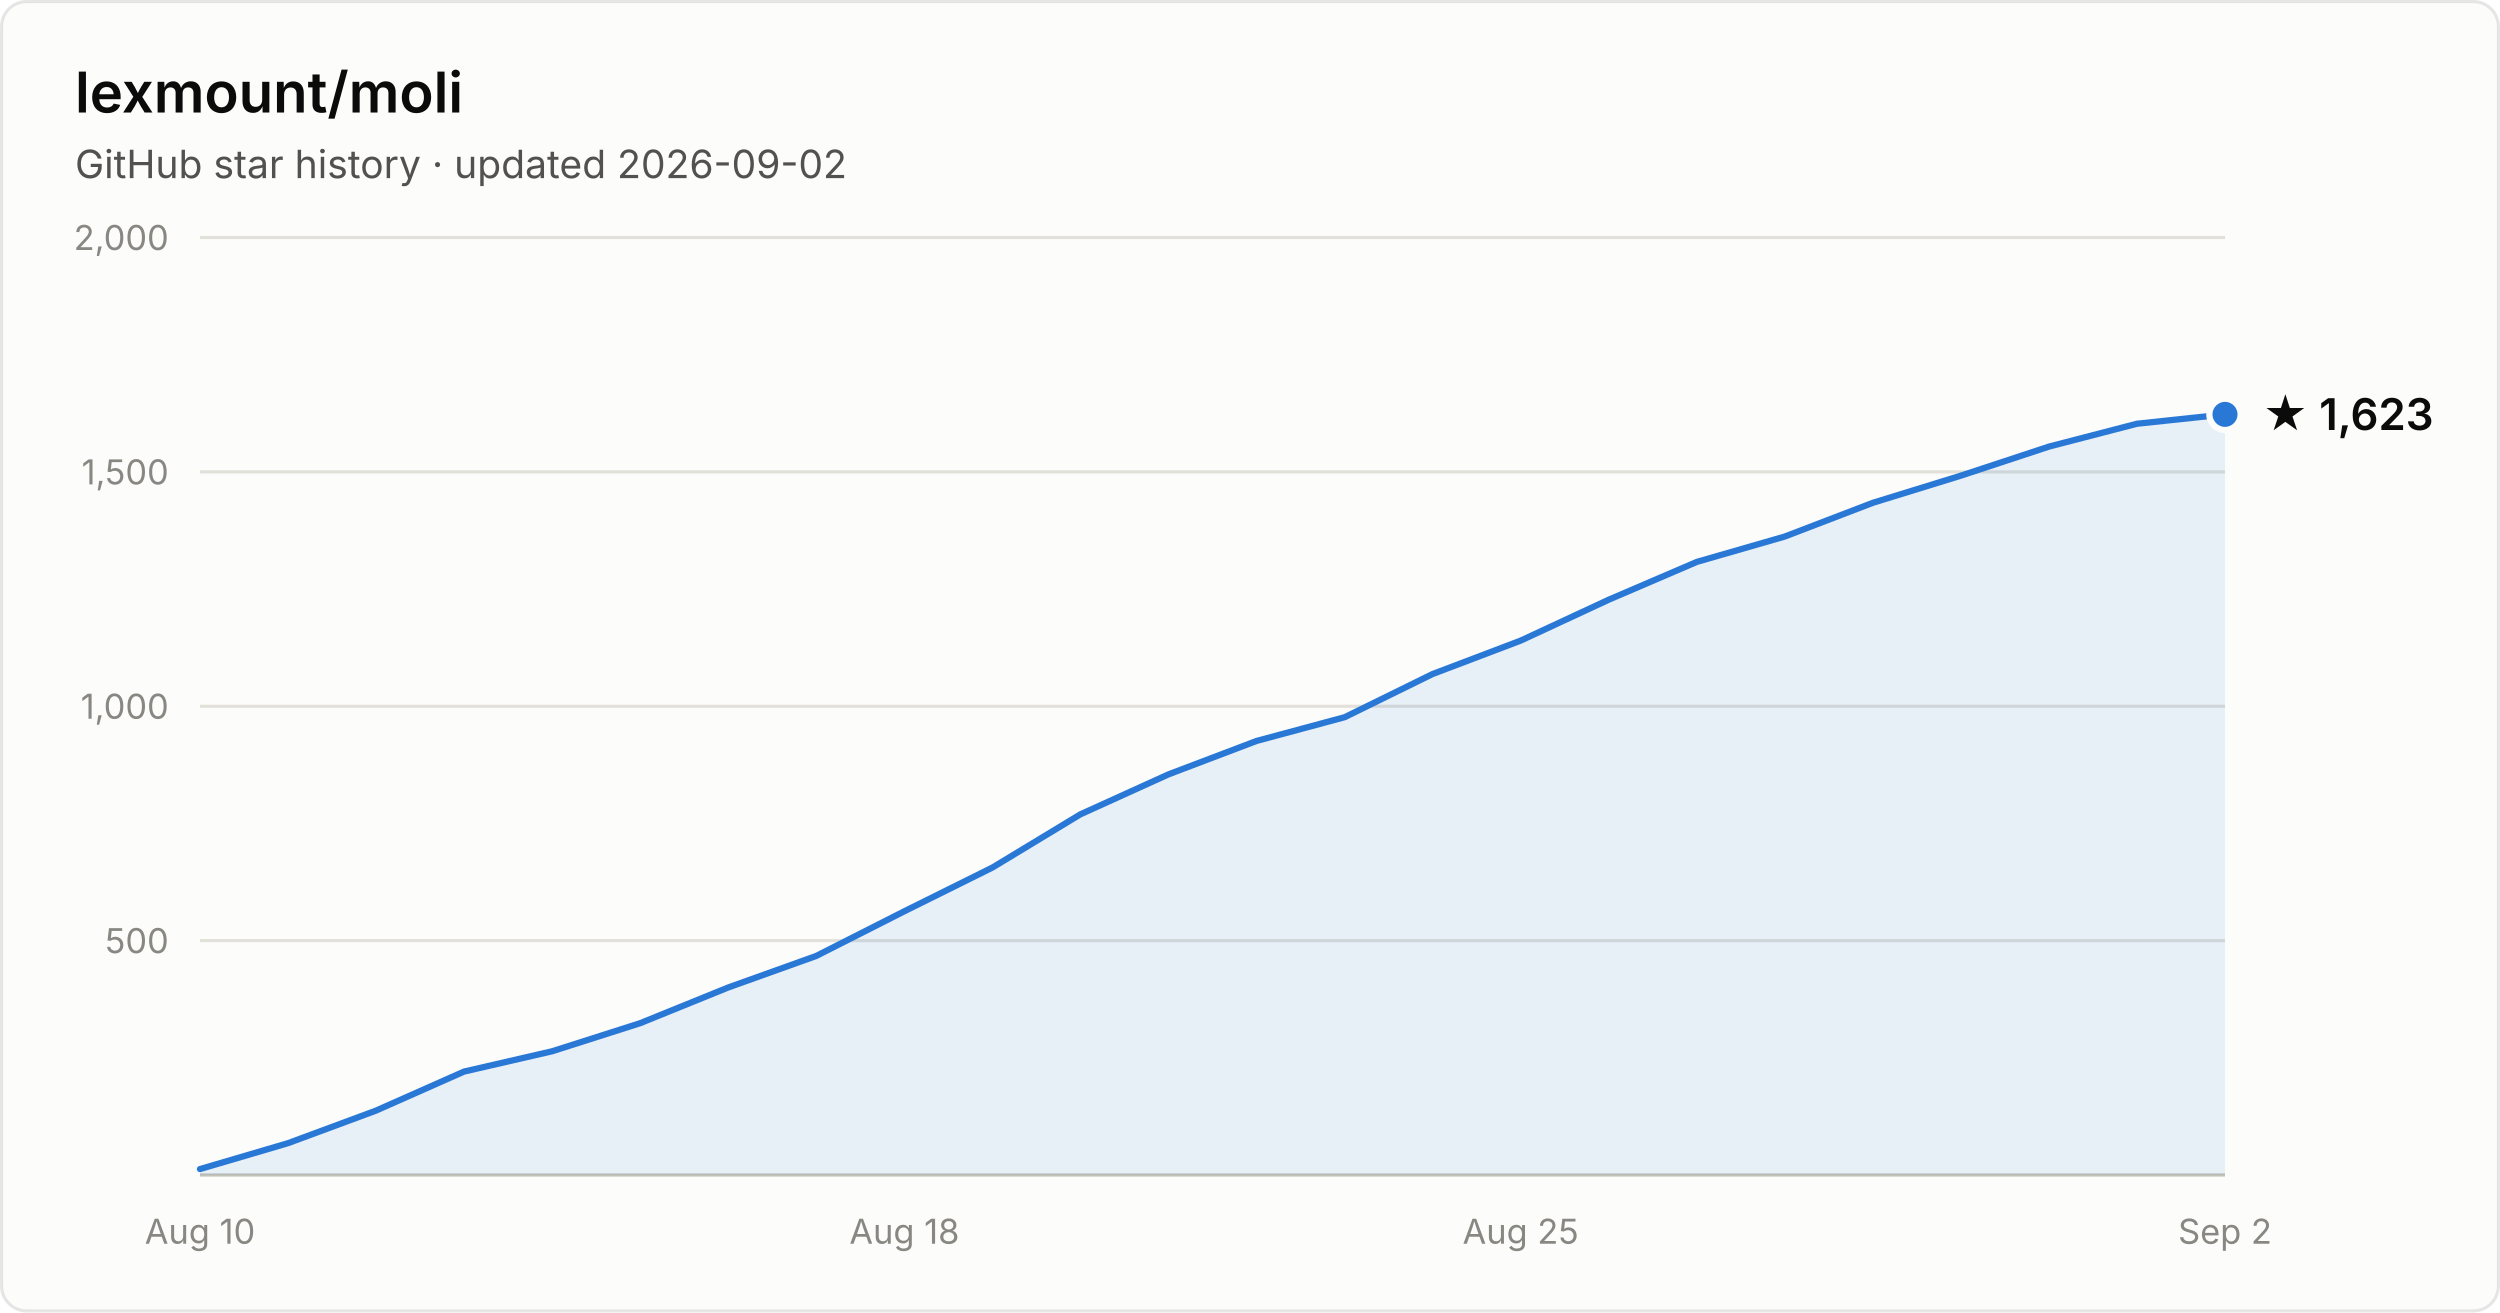
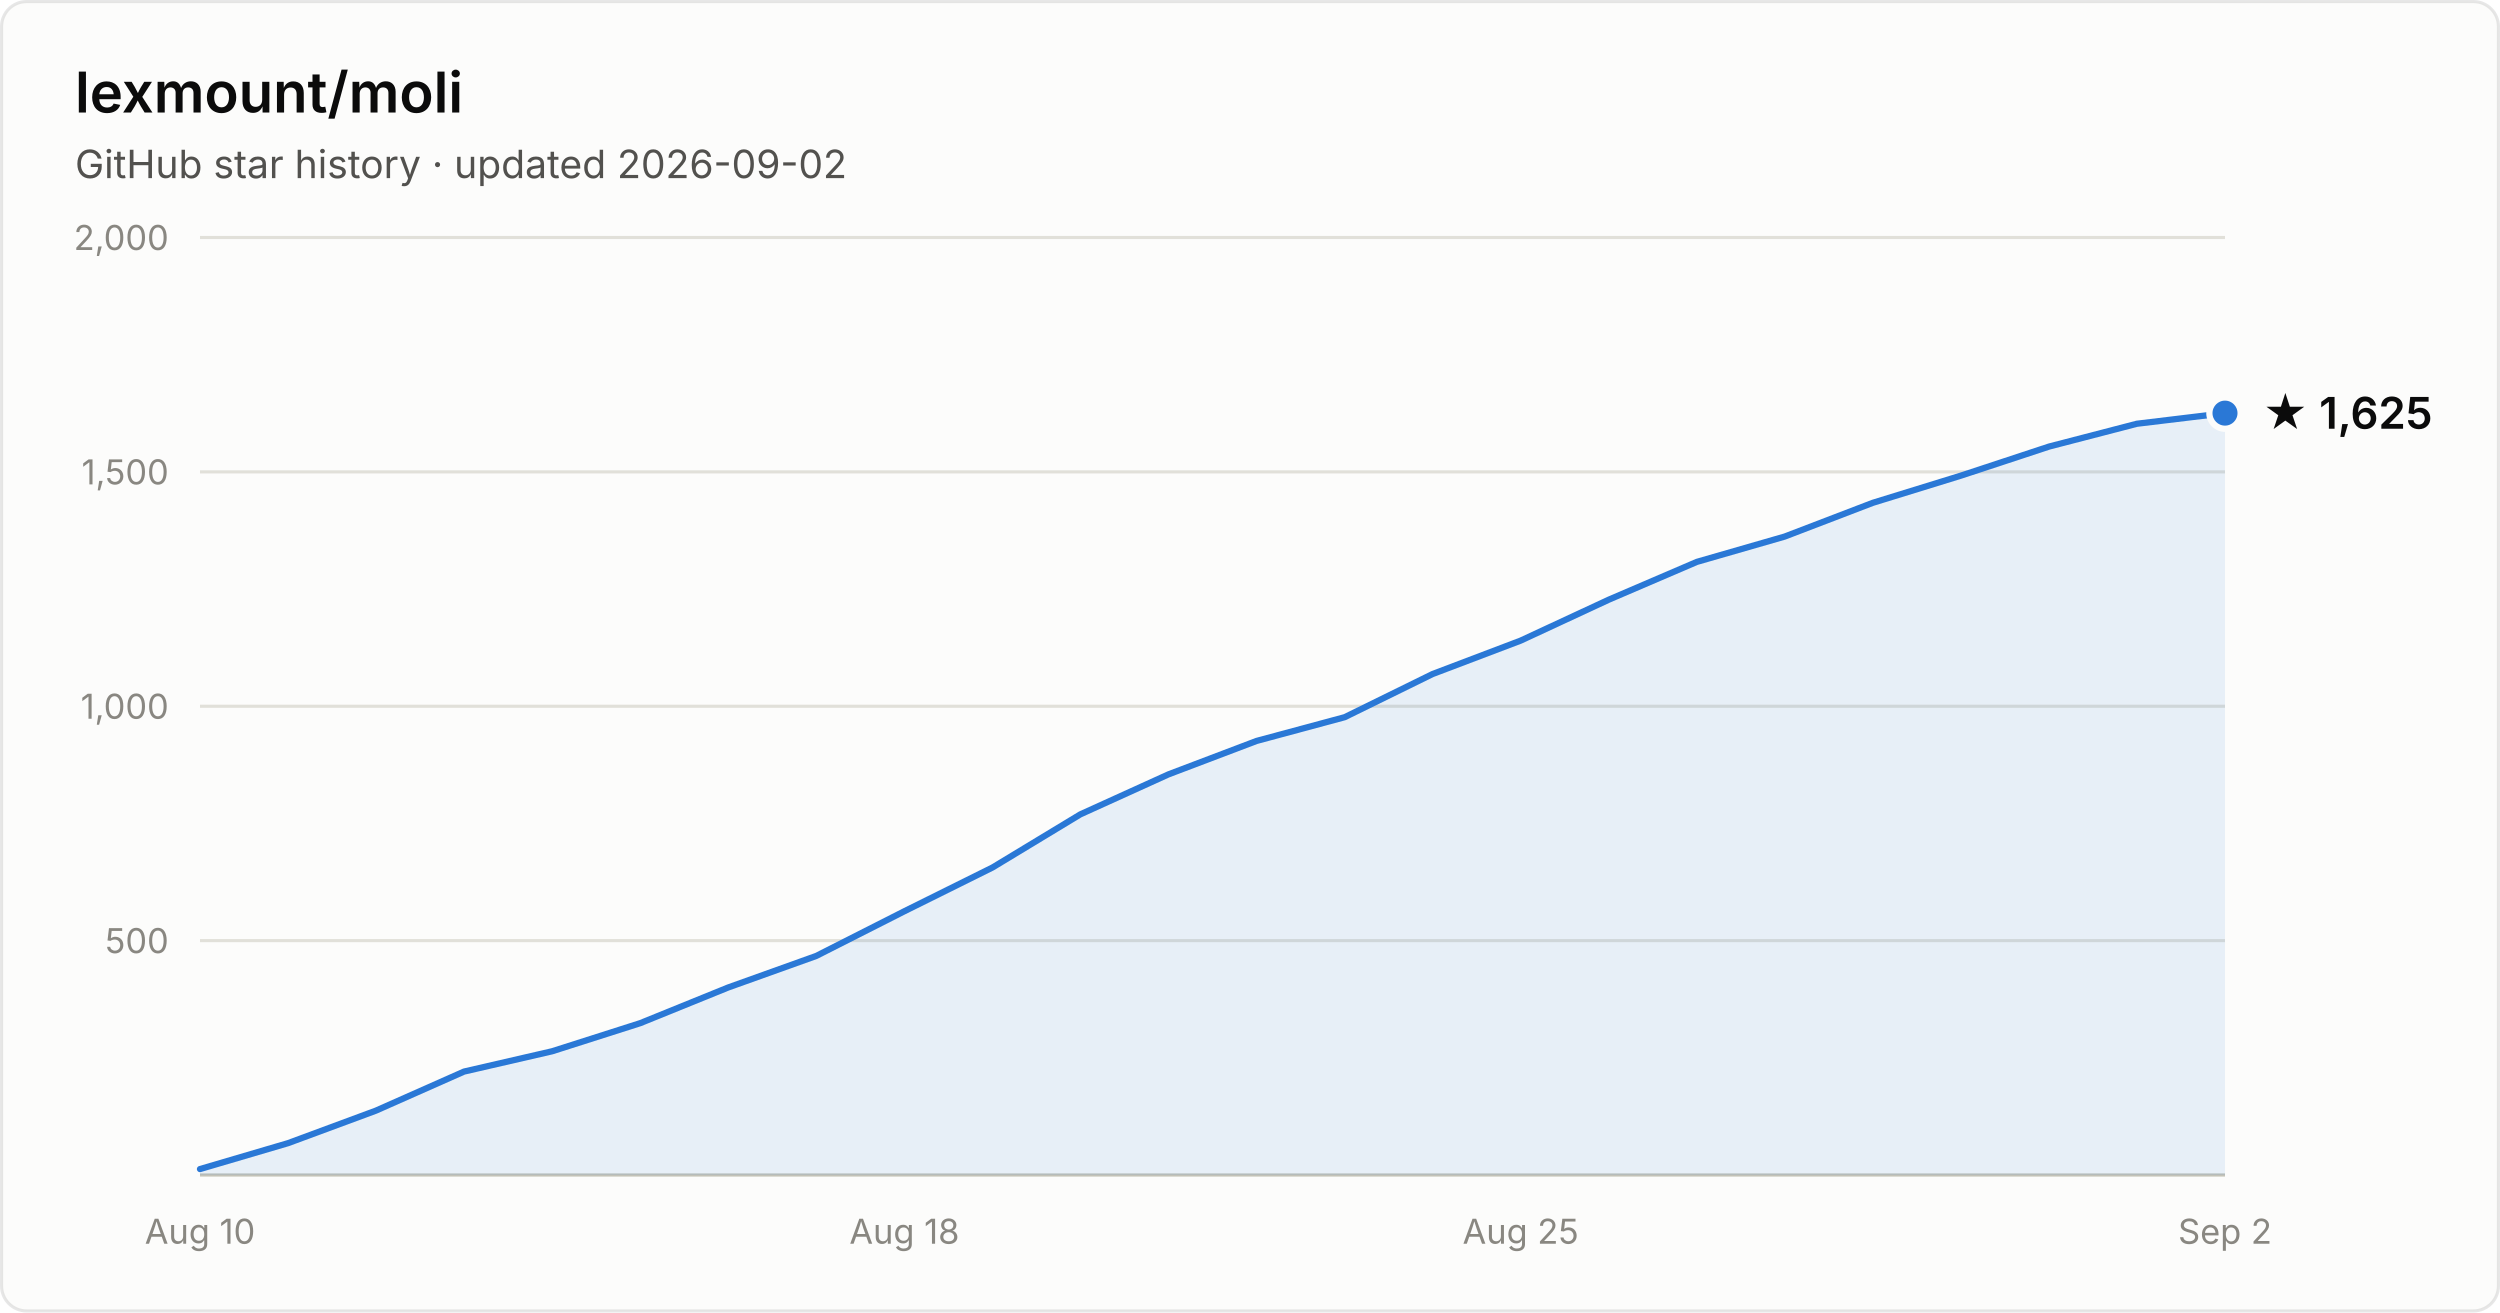
- <svg xmlns="http://www.w3.org/2000/svg" width="800" height="420" viewBox="0 0 800 420" font-family="system-ui, -apple-system, Segoe UI, sans-serif" role="img" aria-label="Star history of lexmount/moli: 1,623 stars as of 2026-09-02">
+ <svg xmlns="http://www.w3.org/2000/svg" width="800" height="420" viewBox="0 0 800 420" font-family="system-ui, -apple-system, Segoe UI, sans-serif" role="img" aria-label="Star history of lexmount/moli: 1,625 stars as of 2026-09-02">
  <rect x="0.5" y="0.5" width="799" height="419" rx="8" fill="#fcfcfb" stroke="rgba(11,11,11,0.10)" />
  <text x="24" y="36" fill="#0b0b0b" font-size="18" font-weight="600">lexmount/moli</text>
  <text x="24" y="57" fill="#52514e" font-size="12.5">GitHub star history · updated 2026-09-02</text>
  <line x1="64" y1="301.0" x2="712" y2="301.0" stroke="#e1e0d9" stroke-width="1" />
  <text x="54" y="305.0" text-anchor="end" fill="#898781" font-size="11" style="font-variant-numeric:tabular-nums">500</text>
  <line x1="64" y1="226.0" x2="712" y2="226.0" stroke="#e1e0d9" stroke-width="1" />
  <text x="54" y="230.0" text-anchor="end" fill="#898781" font-size="11" style="font-variant-numeric:tabular-nums">1,000</text>
  <line x1="64" y1="151.0" x2="712" y2="151.0" stroke="#e1e0d9" stroke-width="1" />
  <text x="54" y="155.0" text-anchor="end" fill="#898781" font-size="11" style="font-variant-numeric:tabular-nums">1,500</text>
  <line x1="64" y1="76.0" x2="712" y2="76.0" stroke="#e1e0d9" stroke-width="1" />
  <text x="54" y="80.0" text-anchor="end" fill="#898781" font-size="11" style="font-variant-numeric:tabular-nums">2,000</text>
  <line x1="64" y1="376" x2="712" y2="376" stroke="#c3c2b7" stroke-width="1" />
  <text x="64.0" y="398" text-anchor="middle" fill="#898781" font-size="11" style="font-variant-numeric:tabular-nums">Aug 10</text>
  <text x="289.4" y="398" text-anchor="middle" fill="#898781" font-size="11" style="font-variant-numeric:tabular-nums">Aug 18</text>
  <text x="486.6" y="398" text-anchor="middle" fill="#898781" font-size="11" style="font-variant-numeric:tabular-nums">Aug 25</text>
  <text x="712.0" y="398" text-anchor="middle" fill="#898781" font-size="11" style="font-variant-numeric:tabular-nums">Sep 2</text>
-   <path d="M64.0 374.1 L92.2 365.8 L120.3 355.4 L148.5 342.9 L176.7 336.4 L204.9 327.4 L233.0 316.0 L261.2 305.9 L289.4 291.6 L317.6 277.6 L345.7 260.6 L373.9 247.8 L402.1 237.1 L430.3 229.5 L458.4 215.7 L486.6 205.0 L514.8 191.9 L543.0 179.8 L571.1 171.7 L599.3 160.9 L627.5 152.2 L655.7 142.9 L683.8 135.6 L712.0 132.6 L712.0 376 L64.0 376 Z" fill="#2a78d6" fill-opacity="0.1" />
-   <path d="M64.0 374.1 L92.2 365.8 L120.3 355.4 L148.5 342.9 L176.7 336.4 L204.9 327.4 L233.0 316.0 L261.2 305.9 L289.4 291.6 L317.6 277.6 L345.7 260.6 L373.9 247.8 L402.1 237.1 L430.3 229.5 L458.4 215.7 L486.6 205.0 L514.8 191.9 L543.0 179.8 L571.1 171.7 L599.3 160.9 L627.5 152.2 L655.7 142.9 L683.8 135.6 L712.0 132.6" fill="none" stroke="#2a78d6" stroke-width="2" stroke-linejoin="round" stroke-linecap="round" />
-   <circle cx="712.0" cy="132.6" r="5" fill="#2a78d6" stroke="#fcfcfb" stroke-width="2" />
-   <text x="724.0" y="137.6" fill="#0b0b0b" font-size="14" font-weight="600">★ 1,623</text>
+   <path d="M64.0 374.1 L92.2 365.8 L120.3 355.4 L148.5 342.9 L176.7 336.4 L204.9 327.4 L233.0 316.0 L261.2 305.9 L289.4 291.6 L317.6 277.6 L345.7 260.6 L373.9 247.8 L402.1 237.1 L430.3 229.5 L458.4 215.7 L486.6 205.0 L514.8 191.9 L543.0 179.8 L571.1 171.7 L599.3 160.9 L627.5 152.2 L655.7 142.9 L683.8 135.6 L712.0 132.2 L712.0 376 L64.0 376 Z" fill="#2a78d6" fill-opacity="0.1" />
+   <path d="M64.0 374.1 L92.2 365.8 L120.3 355.4 L148.5 342.9 L176.7 336.4 L204.9 327.4 L233.0 316.0 L261.2 305.9 L289.4 291.6 L317.6 277.6 L345.7 260.6 L373.9 247.8 L402.1 237.1 L430.3 229.5 L458.4 215.7 L486.6 205.0 L514.8 191.9 L543.0 179.8 L571.1 171.7 L599.3 160.9 L627.5 152.2 L655.7 142.9 L683.8 135.6 L712.0 132.2" fill="none" stroke="#2a78d6" stroke-width="2" stroke-linejoin="round" stroke-linecap="round" />
+   <circle cx="712.0" cy="132.2" r="5" fill="#2a78d6" stroke="#fcfcfb" stroke-width="2" />
+   <text x="724.0" y="137.2" fill="#0b0b0b" font-size="14" font-weight="600">★ 1,625</text>
</svg>
